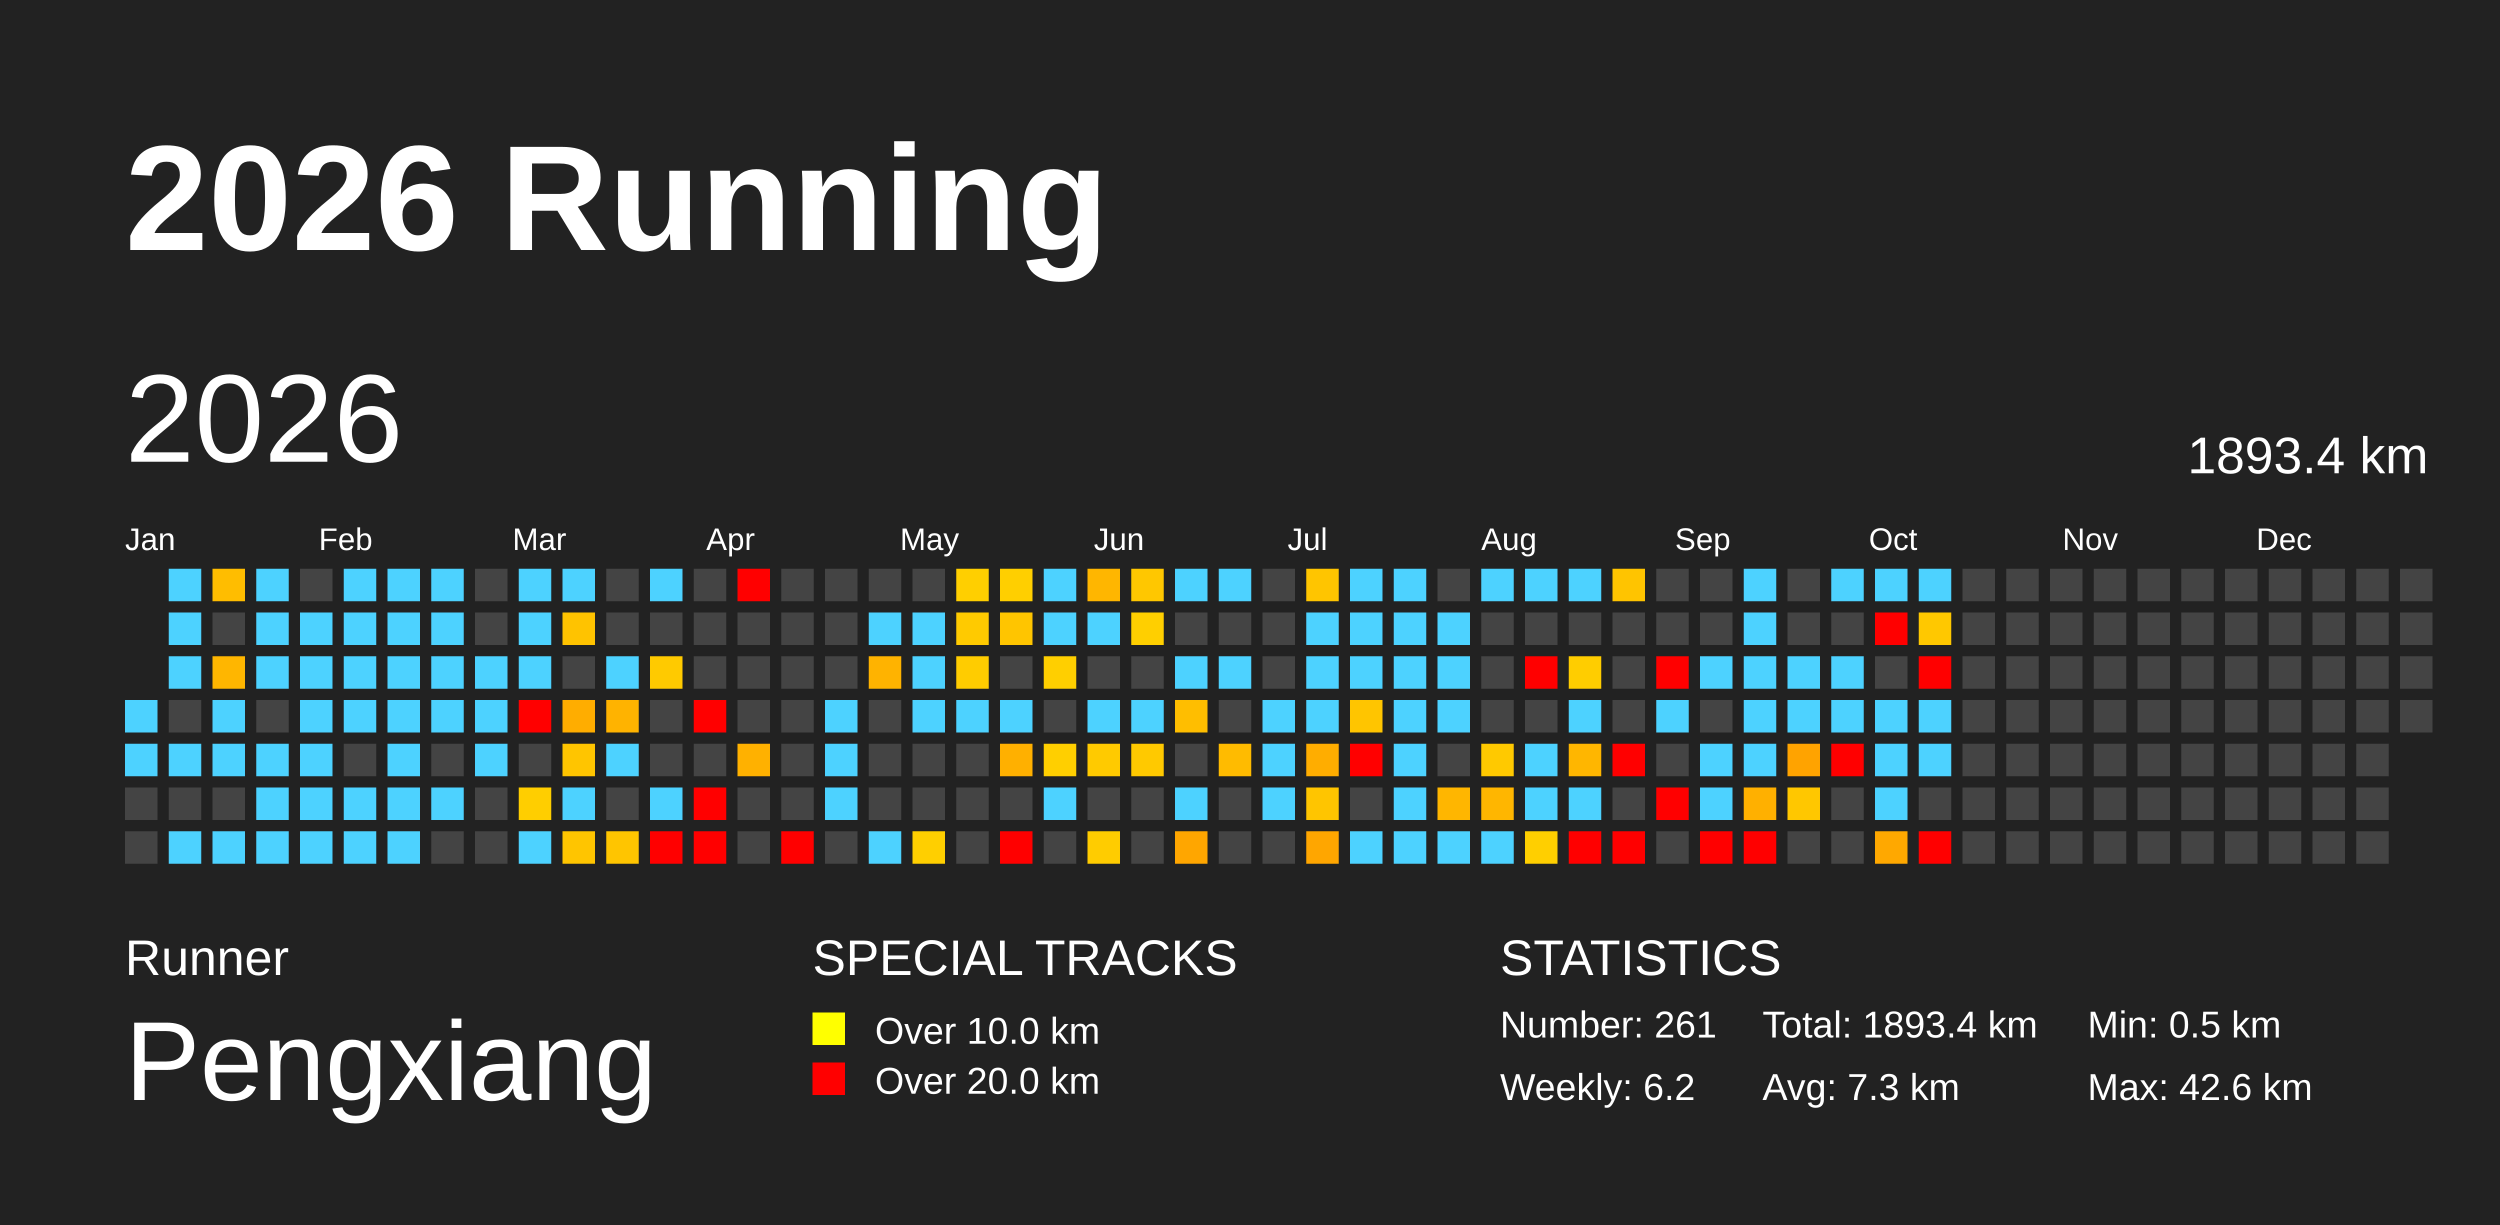
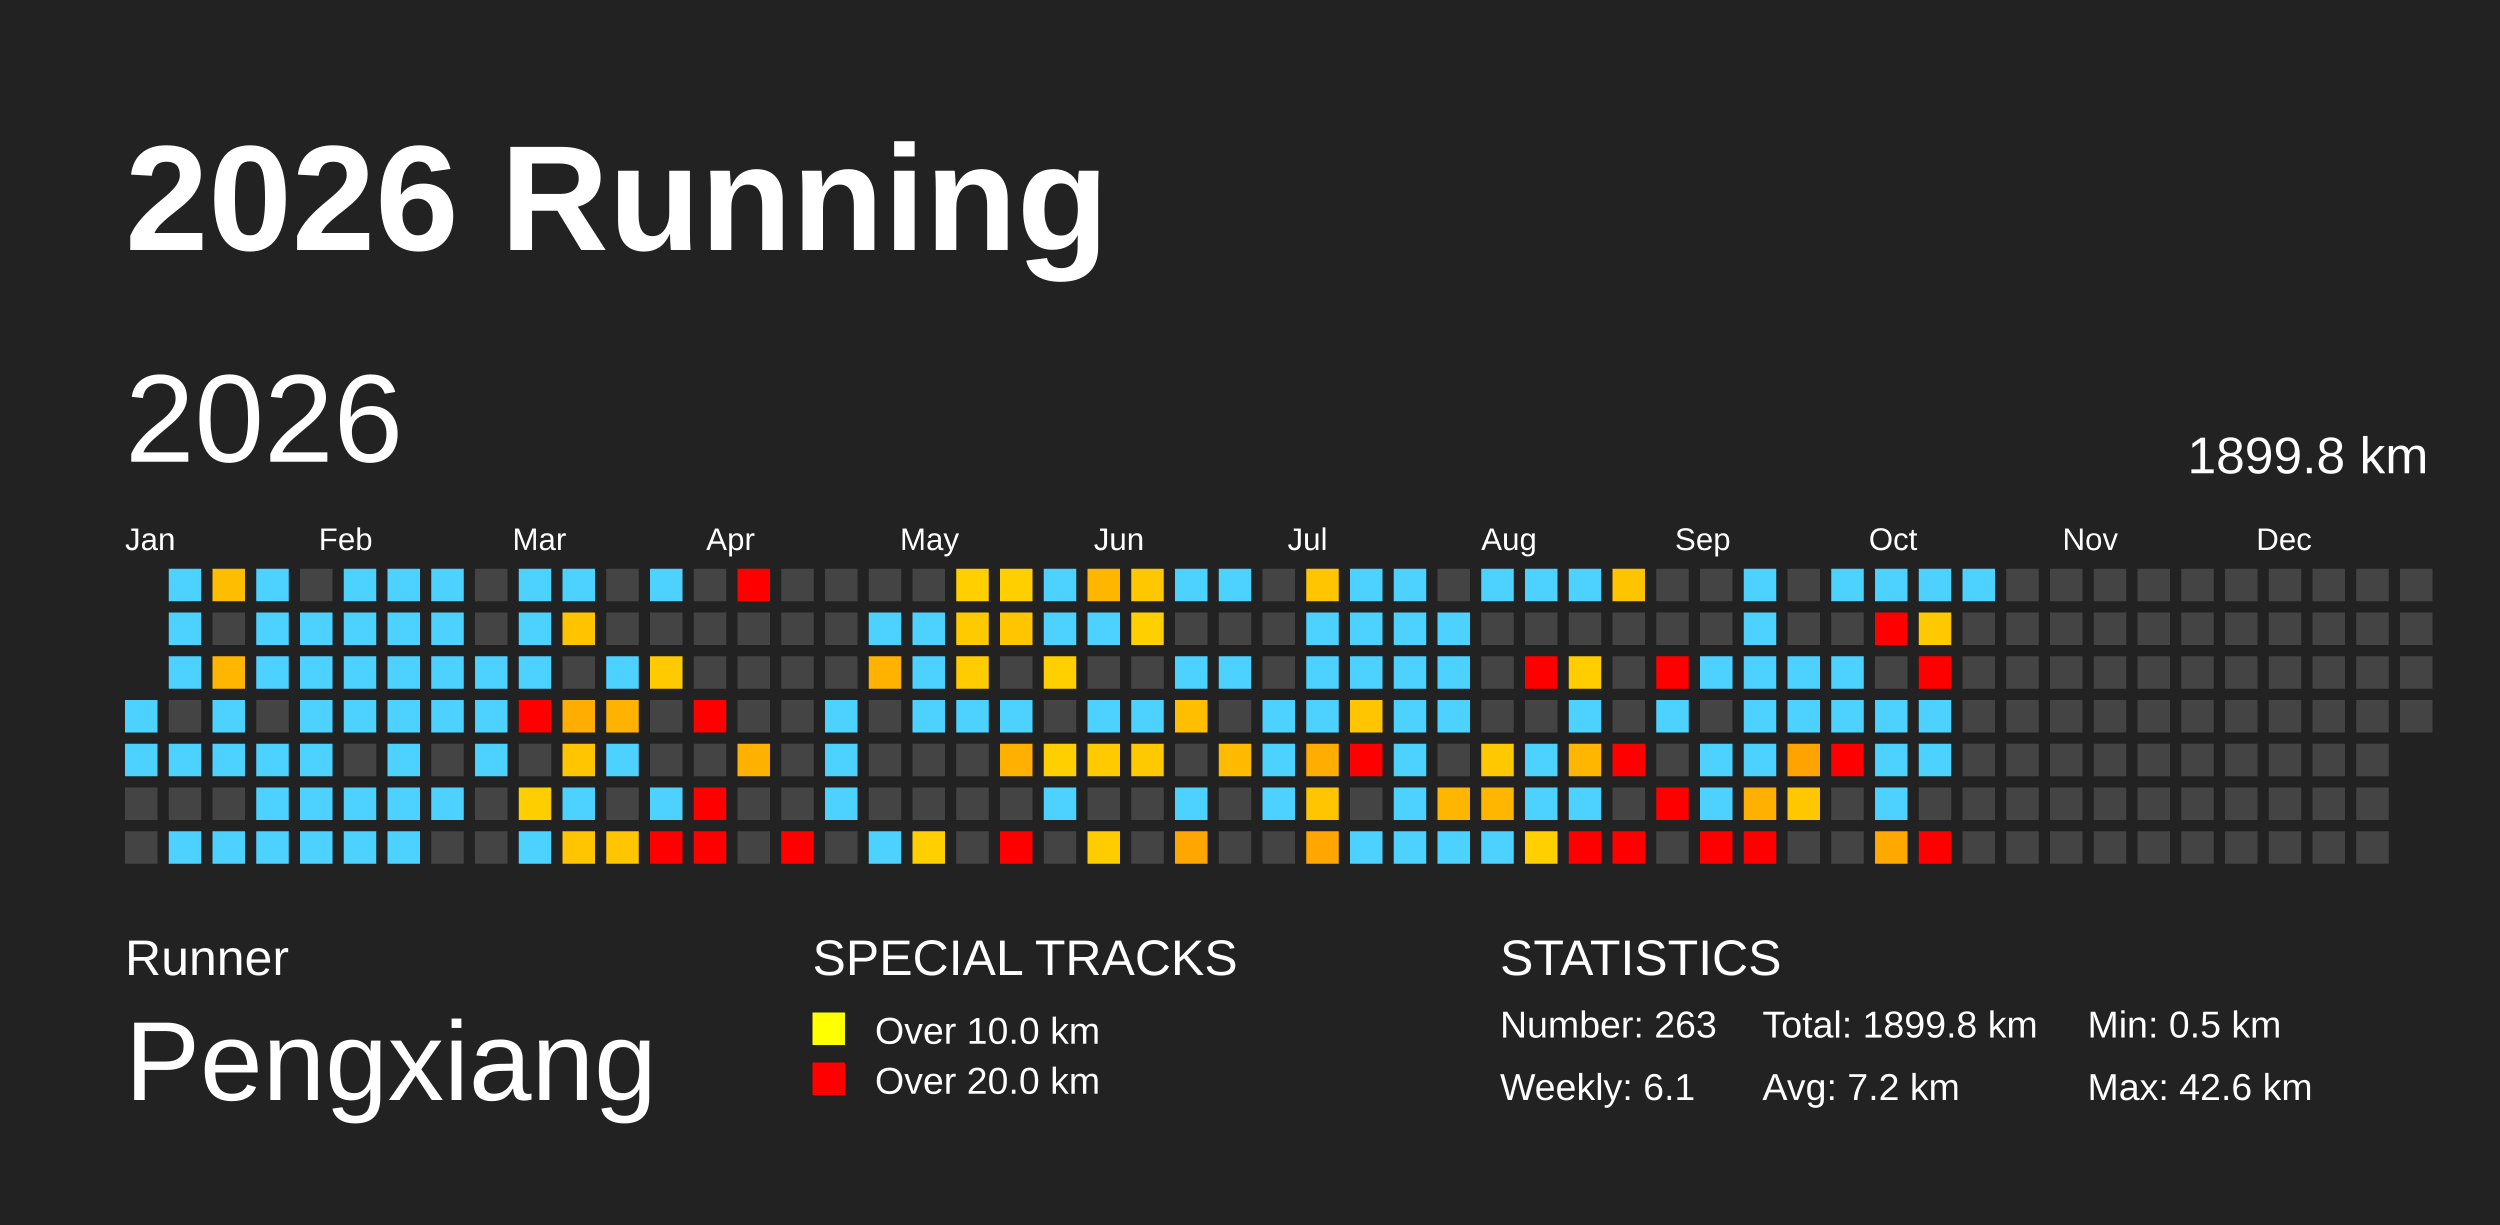
<svg xmlns="http://www.w3.org/2000/svg" baseProfile="full" height="98mm" version="1.1" viewBox="0,0,200,98" width="200mm">
  <defs>
    <pattern height="2" id="indoor-stripe" patternUnits="userSpaceOnUse" width="2">
      <line stroke="white" stroke-opacity="0.45" stroke-width="0.5" x1="0" x2="2" y1="2" y2="0" />
    </pattern>
  </defs>
  <rect fill="#222222" height="98" width="200" x="0" y="0" />
  <text fill="#FFFFFF" style="font-size:12px; font-family:Arial; font-weight:bold;" x="10" y="20">2026 Running</text>
  <text fill="#FFFFFF" style="font-size:4px; font-family:Arial" x="10" y="78">Runner</text>
  <text fill="#FFFFFF" style="font-size:9px; font-family:Arial" x="10" y="88">Pengxiang</text>
  <text fill="#FFFFFF" style="font-size:4px; font-family:Arial" x="65" y="78">SPECIAL TRACKS</text>
  <rect fill="yellow" height="2.6" width="2.6" x="65" y="81" />
  <text fill="#FFFFFF" style="font-size:3px; font-family:Arial" x="70" y="83.5">Over 10.0 km</text>
  <rect fill="red" height="2.6" width="2.6" x="65" y="85" />
  <text fill="#FFFFFF" style="font-size:3px; font-family:Arial" x="70" y="87.5">Over 20.0 km</text>
  <text fill="#FFFFFF" style="font-size:4px; font-family:Arial" x="120" y="78">STATISTICS</text>
-   <text fill="#FFFFFF" style="font-size:3px; font-family:Arial" x="120" y="83">Number: 261</text>
-   <text fill="#FFFFFF" style="font-size:3px; font-family:Arial" x="120" y="88">Weekly: 6.2</text>
-   <text fill="#FFFFFF" style="font-size:3px; font-family:Arial" x="141" y="83">Total: 1893.4 km</text>
-   <text fill="#FFFFFF" style="font-size:3px; font-family:Arial" x="141" y="88">Avg: 7.3 km</text>
+   <text fill="#FFFFFF" style="font-size:3px; font-family:Arial" x="120" y="83">Number: 263</text>
+   <text fill="#FFFFFF" style="font-size:3px; font-family:Arial" x="120" y="88">Weekly: 6.1</text>
+   <text fill="#FFFFFF" style="font-size:3px; font-family:Arial" x="141" y="83">Total: 1899.8 km</text>
+   <text fill="#FFFFFF" style="font-size:3px; font-family:Arial" x="141" y="88">Avg: 7.2 km</text>
  <text fill="#FFFFFF" style="font-size:3px; font-family:Arial" x="167" y="83">Min: 0.5 km</text>
  <text fill="#FFFFFF" style="font-size:3px; font-family:Arial" x="167" y="88">Max: 42.6 km</text>
  <text dominant-baseline="hanging" fill="#FFFFFF" style="font-size:10.0px; font-family:Arial;" x="10" y="30">2026</text>
-   <text dominant-baseline="hanging" fill="#FFFFFF" style="font-size:4.125px; font-family:Arial;" x="175" y="35">1893.4 km</text>
+   <text dominant-baseline="hanging" fill="#FFFFFF" style="font-size:4.125px; font-family:Arial;" x="175" y="35">1899.8 km</text>
  <text fill="#FFFFFF" style="font-size:2.5px; font-family:Arial" x="10.0" y="44">Jan</text>
  <text fill="#FFFFFF" style="font-size:2.5px; font-family:Arial" x="25.5" y="44">Feb</text>
  <text fill="#FFFFFF" style="font-size:2.5px; font-family:Arial" x="41.0" y="44">Mar</text>
  <text fill="#FFFFFF" style="font-size:2.5px; font-family:Arial" x="56.5" y="44">Apr</text>
  <text fill="#FFFFFF" style="font-size:2.5px; font-family:Arial" x="72.0" y="44">May</text>
  <text fill="#FFFFFF" style="font-size:2.5px; font-family:Arial" x="87.5" y="44">Jun</text>
  <text fill="#FFFFFF" style="font-size:2.5px; font-family:Arial" x="103.0" y="44">Jul</text>
  <text fill="#FFFFFF" style="font-size:2.5px; font-family:Arial" x="118.5" y="44">Aug</text>
  <text fill="#FFFFFF" style="font-size:2.5px; font-family:Arial" x="134.0" y="44">Sep</text>
  <text fill="#FFFFFF" style="font-size:2.5px; font-family:Arial" x="149.5" y="44">Oct</text>
  <text fill="#FFFFFF" style="font-size:2.5px; font-family:Arial" x="165.0" y="44">Nov</text>
  <text fill="#FFFFFF" style="font-size:2.5px; font-family:Arial" x="180.5" y="44">Dec</text>
  <rect fill="#4dd2ff" height="2.6" width="2.6" x="10.0" y="56.0" />
  <rect fill="#4dd2ff" height="2.6" width="2.6" x="10.0" y="59.5" />
  <rect fill="#444444" height="2.6" width="2.6" x="10.0" y="63.0" />
  <rect fill="#444444" height="2.6" width="2.6" x="10.0" y="66.5" />
  <rect fill="#4dd2ff" height="2.6" width="2.6" x="13.5" y="45.5" />
  <rect fill="#4dd2ff" height="2.6" width="2.6" x="13.5" y="49.0" />
  <rect fill="#4dd2ff" height="2.6" width="2.6" x="13.5" y="52.5" />
  <rect fill="#444444" height="2.6" width="2.6" x="13.5" y="56.0" />
  <rect fill="#4dd2ff" height="2.6" width="2.6" x="13.5" y="59.5" />
  <rect fill="#444444" height="2.6" width="2.6" x="13.5" y="63.0" />
  <rect fill="#4dd2ff" height="2.6" width="2.6" x="13.5" y="66.5" />
  <rect fill="#ffbd00" height="2.6" width="2.6" x="17.0" y="45.5" />
  <rect fill="#444444" height="2.6" width="2.6" x="17.0" y="49.0" />
  <rect fill="#ffb600" height="2.6" width="2.6" x="17.0" y="52.5" />
  <rect fill="#4dd2ff" height="2.6" width="2.6" x="17.0" y="56.0" />
  <rect fill="#4dd2ff" height="2.6" width="2.6" x="17.0" y="59.5" />
  <rect fill="#444444" height="2.6" width="2.6" x="17.0" y="63.0" />
  <rect fill="#4dd2ff" height="2.6" width="2.6" x="17.0" y="66.5" />
  <rect fill="#4dd2ff" height="2.6" width="2.6" x="20.5" y="45.5" />
  <rect fill="#4dd2ff" height="2.6" width="2.6" x="20.5" y="49.0" />
  <rect fill="#4dd2ff" height="2.6" width="2.6" x="20.5" y="52.5" />
  <rect fill="#444444" height="2.6" width="2.6" x="20.5" y="56.0" />
  <rect fill="#4dd2ff" height="2.6" width="2.6" x="20.5" y="59.5" />
  <rect fill="#4dd2ff" height="2.6" width="2.6" x="20.5" y="63.0" />
  <rect fill="#4dd2ff" height="2.6" width="2.6" x="20.5" y="66.5" />
  <rect fill="#444444" height="2.6" width="2.6" x="24.0" y="45.5" />
  <rect fill="#4dd2ff" height="2.6" width="2.6" x="24.0" y="49.0" />
  <rect fill="#4dd2ff" height="2.6" width="2.6" x="24.0" y="52.5" />
  <rect fill="#4dd2ff" height="2.6" width="2.6" x="24.0" y="56.0" />
  <rect fill="#4dd2ff" height="2.6" width="2.6" x="24.0" y="59.5" />
  <rect fill="#4dd2ff" height="2.6" width="2.6" x="24.0" y="63.0" />
  <rect fill="#4dd2ff" height="2.6" width="2.6" x="24.0" y="66.5" />
  <rect fill="#4dd2ff" height="2.6" width="2.6" x="27.5" y="45.5" />
  <rect fill="#4dd2ff" height="2.6" width="2.6" x="27.5" y="49.0" />
  <rect fill="#4dd2ff" height="2.6" width="2.6" x="27.5" y="52.5" />
  <rect fill="#4dd2ff" height="2.6" width="2.6" x="27.5" y="56.0" />
  <rect fill="#444444" height="2.6" width="2.6" x="27.5" y="59.5" />
  <rect fill="#4dd2ff" height="2.6" width="2.6" x="27.5" y="63.0" />
  <rect fill="#4dd2ff" height="2.6" width="2.6" x="27.5" y="66.5" />
  <rect fill="#4dd2ff" height="2.6" width="2.6" x="31.0" y="45.5" />
  <rect fill="#4dd2ff" height="2.6" width="2.6" x="31.0" y="49.0" />
  <rect fill="#4dd2ff" height="2.6" width="2.6" x="31.0" y="52.5" />
  <rect fill="#4dd2ff" height="2.6" width="2.6" x="31.0" y="56.0" />
  <rect fill="#4dd2ff" height="2.6" width="2.6" x="31.0" y="59.5" />
  <rect fill="#4dd2ff" height="2.6" width="2.6" x="31.0" y="63.0" />
  <rect fill="#4dd2ff" height="2.6" width="2.6" x="31.0" y="66.5" />
  <rect fill="#4dd2ff" height="2.6" width="2.6" x="34.5" y="45.5" />
  <rect fill="#4dd2ff" height="2.6" width="2.6" x="34.5" y="49.0" />
  <rect fill="#4dd2ff" height="2.6" width="2.6" x="34.5" y="52.5" />
  <rect fill="#4dd2ff" height="2.6" width="2.6" x="34.5" y="56.0" />
  <rect fill="#444444" height="2.6" width="2.6" x="34.5" y="59.5" />
  <rect fill="#4dd2ff" height="2.6" width="2.6" x="34.5" y="63.0" />
  <rect fill="#444444" height="2.6" width="2.6" x="34.5" y="66.5" />
  <rect fill="#444444" height="2.6" width="2.6" x="38.0" y="45.5" />
  <rect fill="#444444" height="2.6" width="2.6" x="38.0" y="49.0" />
  <rect fill="#4dd2ff" height="2.6" width="2.6" x="38.0" y="52.5" />
  <rect fill="#4dd2ff" height="2.6" width="2.6" x="38.0" y="56.0" />
  <rect fill="#4dd2ff" height="2.6" width="2.6" x="38.0" y="59.5" />
  <rect fill="#444444" height="2.6" width="2.6" x="38.0" y="63.0" />
  <rect fill="#444444" height="2.6" width="2.6" x="38.0" y="66.5" />
  <rect fill="#4dd2ff" height="2.6" width="2.6" x="41.5" y="45.5" />
  <rect fill="#4dd2ff" height="2.6" width="2.6" x="41.5" y="49.0" />
  <rect fill="#4dd2ff" height="2.6" width="2.6" x="41.5" y="52.5" />
  <rect fill="red" height="2.6" width="2.6" x="41.5" y="56.0" />
  <rect fill="#444444" height="2.6" width="2.6" x="41.5" y="59.5" />
  <rect fill="#ffce00" height="2.6" width="2.6" x="41.5" y="63.0" />
  <rect fill="#4dd2ff" height="2.6" width="2.6" x="41.5" y="66.5" />
  <rect fill="#4dd2ff" height="2.6" width="2.6" x="45.0" y="45.5" />
  <rect fill="#ffc300" height="2.6" width="2.6" x="45.0" y="49.0" />
  <rect fill="#444444" height="2.6" width="2.6" x="45.0" y="52.5" />
  <rect fill="#ffad00" height="2.6" width="2.6" x="45.0" y="56.0" />
  <rect fill="#ffc500" height="2.6" width="2.6" x="45.0" y="59.5" />
  <rect fill="#4dd2ff" height="2.6" width="2.6" x="45.0" y="63.0" />
  <rect fill="#ffc500" height="2.6" width="2.6" x="45.0" y="66.5" />
  <rect fill="#444444" height="2.6" width="2.6" x="48.5" y="45.5" />
  <rect fill="#444444" height="2.6" width="2.6" x="48.5" y="49.0" />
  <rect fill="#4dd2ff" height="2.6" width="2.6" x="48.5" y="52.5" />
  <rect fill="#ffb300" height="2.6" width="2.6" x="48.5" y="56.0" />
  <rect fill="#4dd2ff" height="2.6" width="2.6" x="48.5" y="59.5" />
  <rect fill="#444444" height="2.6" width="2.6" x="48.5" y="63.0" />
  <rect fill="#ffc500" height="2.6" width="2.6" x="48.5" y="66.5" />
  <rect fill="#4dd2ff" height="2.6" width="2.6" x="52.0" y="45.5" />
  <rect fill="#444444" height="2.6" width="2.6" x="52.0" y="49.0" />
  <rect fill="#ffca00" height="2.6" width="2.6" x="52.0" y="52.5" />
  <rect fill="#444444" height="2.6" width="2.6" x="52.0" y="56.0" />
  <rect fill="#444444" height="2.6" width="2.6" x="52.0" y="59.5" />
  <rect fill="#4dd2ff" height="2.6" width="2.6" x="52.0" y="63.0" />
  <rect fill="red" height="2.6" width="2.6" x="52.0" y="66.5" />
  <rect fill="#444444" height="2.6" width="2.6" x="55.5" y="45.5" />
  <rect fill="#444444" height="2.6" width="2.6" x="55.5" y="49.0" />
  <rect fill="#444444" height="2.6" width="2.6" x="55.5" y="52.5" />
  <rect fill="red" height="2.6" width="2.6" x="55.5" y="56.0" />
  <rect fill="#444444" height="2.6" width="2.6" x="55.5" y="59.5" />
  <rect fill="red" height="2.6" width="2.6" x="55.5" y="63.0" />
  <rect fill="red" height="2.6" width="2.6" x="55.5" y="66.5" />
  <rect fill="red" height="2.6" width="2.6" x="59.0" y="45.5" />
  <rect fill="#444444" height="2.6" width="2.6" x="59.0" y="49.0" />
  <rect fill="#444444" height="2.6" width="2.6" x="59.0" y="52.5" />
  <rect fill="#444444" height="2.6" width="2.6" x="59.0" y="56.0" />
  <rect fill="#ffb100" height="2.6" width="2.6" x="59.0" y="59.5" />
  <rect fill="#444444" height="2.6" width="2.6" x="59.0" y="63.0" />
  <rect fill="#444444" height="2.6" width="2.6" x="59.0" y="66.5" />
  <rect fill="#444444" height="2.6" width="2.6" x="62.5" y="45.5" />
  <rect fill="#444444" height="2.6" width="2.6" x="62.5" y="49.0" />
  <rect fill="#444444" height="2.6" width="2.6" x="62.5" y="52.5" />
  <rect fill="#444444" height="2.6" width="2.6" x="62.5" y="56.0" />
  <rect fill="#444444" height="2.6" width="2.6" x="62.5" y="59.5" />
  <rect fill="#444444" height="2.6" width="2.6" x="62.5" y="63.0" />
  <rect fill="red" height="2.6" width="2.6" x="62.5" y="66.5" />
  <rect fill="#444444" height="2.6" width="2.6" x="66.0" y="45.5" />
  <rect fill="#444444" height="2.6" width="2.6" x="66.0" y="49.0" />
  <rect fill="#444444" height="2.6" width="2.6" x="66.0" y="52.5" />
  <rect fill="#4dd2ff" height="2.6" width="2.6" x="66.0" y="56.0" />
  <rect fill="#4dd2ff" height="2.6" width="2.6" x="66.0" y="59.5" />
  <rect fill="#4dd2ff" height="2.6" width="2.6" x="66.0" y="63.0" />
  <rect fill="#444444" height="2.6" width="2.6" x="66.0" y="66.5" />
  <rect fill="#444444" height="2.6" width="2.6" x="69.5" y="45.5" />
  <rect fill="#4dd2ff" height="2.6" width="2.6" x="69.5" y="49.0" />
  <rect fill="#ffb300" height="2.6" width="2.6" x="69.5" y="52.5" />
  <rect fill="#444444" height="2.6" width="2.6" x="69.5" y="56.0" />
  <rect fill="#444444" height="2.6" width="2.6" x="69.5" y="59.5" />
  <rect fill="#444444" height="2.6" width="2.6" x="69.5" y="63.0" />
  <rect fill="#4dd2ff" height="2.6" width="2.6" x="69.5" y="66.5" />
  <rect fill="#444444" height="2.6" width="2.6" x="73.0" y="45.5" />
  <rect fill="#4dd2ff" height="2.6" width="2.6" x="73.0" y="49.0" />
  <rect fill="#4dd2ff" height="2.6" width="2.6" x="73.0" y="52.5" />
  <rect fill="#4dd2ff" height="2.6" width="2.6" x="73.0" y="56.0" />
  <rect fill="#444444" height="2.6" width="2.6" x="73.0" y="59.5" />
  <rect fill="#444444" height="2.6" width="2.6" x="73.0" y="63.0" />
  <rect fill="#ffcf00" height="2.6" width="2.6" x="73.0" y="66.5" />
  <rect fill="#ffcf00" height="2.6" width="2.6" x="76.5" y="45.5" />
  <rect fill="#ffca00" height="2.6" width="2.6" x="76.5" y="49.0" />
  <rect fill="#ffcc00" height="2.6" width="2.6" x="76.5" y="52.5" />
  <rect fill="#4dd2ff" height="2.6" width="2.6" x="76.5" y="56.0" />
  <rect fill="#444444" height="2.6" width="2.6" x="76.5" y="59.5" />
  <rect fill="#444444" height="2.6" width="2.6" x="76.5" y="63.0" />
  <rect fill="#444444" height="2.6" width="2.6" x="76.5" y="66.5" />
  <rect fill="#ffcf00" height="2.6" width="2.6" x="80.0" y="45.5" />
  <rect fill="#ffc500" height="2.6" width="2.6" x="80.0" y="49.0" />
  <rect fill="#444444" height="2.6" width="2.6" x="80.0" y="52.5" />
  <rect fill="#4dd2ff" height="2.6" width="2.6" x="80.0" y="56.0" />
  <rect fill="#ffb000" height="2.6" width="2.6" x="80.0" y="59.5" />
  <rect fill="#444444" height="2.6" width="2.6" x="80.0" y="63.0" />
  <rect fill="red" height="2.6" width="2.6" x="80.0" y="66.5" />
  <rect fill="#4dd2ff" height="2.6" width="2.6" x="83.5" y="45.5" />
  <rect fill="#4dd2ff" height="2.6" width="2.6" x="83.5" y="49.0" />
  <rect fill="#ffcf00" height="2.6" width="2.6" x="83.5" y="52.5" />
  <rect fill="#444444" height="2.6" width="2.6" x="83.5" y="56.0" />
  <rect fill="#ffcf00" height="2.6" width="2.6" x="83.5" y="59.5" />
  <rect fill="#4dd2ff" height="2.6" width="2.6" x="83.5" y="63.0" />
  <rect fill="#444444" height="2.6" width="2.6" x="83.5" y="66.5" />
  <rect fill="#ffb600" height="2.6" width="2.6" x="87.0" y="45.5" />
  <rect fill="#4dd2ff" height="2.6" width="2.6" x="87.0" y="49.0" />
  <rect fill="#444444" height="2.6" width="2.6" x="87.0" y="52.5" />
  <rect fill="#4dd2ff" height="2.6" width="2.6" x="87.0" y="56.0" />
  <rect fill="#ffca00" height="2.6" width="2.6" x="87.0" y="59.5" />
  <rect fill="#444444" height="2.6" width="2.6" x="87.0" y="63.0" />
  <rect fill="#ffcc00" height="2.6" width="2.6" x="87.0" y="66.5" />
  <rect fill="#ffc700" height="2.6" width="2.6" x="90.5" y="45.5" />
  <rect fill="#ffcf00" height="2.6" width="2.6" x="90.5" y="49.0" />
  <rect fill="#444444" height="2.6" width="2.6" x="90.5" y="52.5" />
  <rect fill="#4dd2ff" height="2.6" width="2.6" x="90.5" y="56.0" />
  <rect fill="#ffc900" height="2.6" width="2.6" x="90.5" y="59.5" />
  <rect fill="#444444" height="2.6" width="2.6" x="90.5" y="63.0" />
  <rect fill="#444444" height="2.6" width="2.6" x="90.5" y="66.5" />
  <rect fill="#4dd2ff" height="2.6" width="2.6" x="94.0" y="45.5" />
  <rect fill="#444444" height="2.6" width="2.6" x="94.0" y="49.0" />
  <rect fill="#4dd2ff" height="2.6" width="2.6" x="94.0" y="52.5" />
  <rect fill="#ffbe00" height="2.6" width="2.6" x="94.0" y="56.0" />
  <rect fill="#444444" height="2.6" width="2.6" x="94.0" y="59.5" />
  <rect fill="#4dd2ff" height="2.6" width="2.6" x="94.0" y="63.0" />
  <rect fill="#ffa600" height="2.6" width="2.6" x="94.0" y="66.5" />
  <rect fill="#4dd2ff" height="2.6" width="2.6" x="97.5" y="45.5" />
  <rect fill="#444444" height="2.6" width="2.6" x="97.5" y="49.0" />
  <rect fill="#4dd2ff" height="2.6" width="2.6" x="97.5" y="52.5" />
  <rect fill="#444444" height="2.6" width="2.6" x="97.5" y="56.0" />
  <rect fill="#ffbb00" height="2.6" width="2.6" x="97.5" y="59.5" />
  <rect fill="#444444" height="2.6" width="2.6" x="97.5" y="63.0" />
  <rect fill="#444444" height="2.6" width="2.6" x="97.5" y="66.5" />
  <rect fill="#444444" height="2.6" width="2.6" x="101.0" y="45.5" />
  <rect fill="#444444" height="2.6" width="2.6" x="101.0" y="49.0" />
  <rect fill="#444444" height="2.6" width="2.6" x="101.0" y="52.5" />
  <rect fill="#4dd2ff" height="2.6" width="2.6" x="101.0" y="56.0" />
  <rect fill="#4dd2ff" height="2.6" width="2.6" x="101.0" y="59.5" />
  <rect fill="#4dd2ff" height="2.6" width="2.6" x="101.0" y="63.0" />
  <rect fill="#444444" height="2.6" width="2.6" x="101.0" y="66.5" />
  <rect fill="#ffc500" height="2.6" width="2.6" x="104.5" y="45.5" />
  <rect fill="#4dd2ff" height="2.6" width="2.6" x="104.5" y="49.0" />
  <rect fill="#4dd2ff" height="2.6" width="2.6" x="104.5" y="52.5" />
  <rect fill="#4dd2ff" height="2.6" width="2.6" x="104.5" y="56.0" />
  <rect fill="#ffad00" height="2.6" width="2.6" x="104.5" y="59.5" />
  <rect fill="#ffc500" height="2.6" width="2.6" x="104.5" y="63.0" />
  <rect fill="#ffa600" height="2.6" width="2.6" x="104.5" y="66.5" />
  <rect fill="#4dd2ff" height="2.6" width="2.6" x="108.0" y="45.5" />
  <rect fill="#4dd2ff" height="2.6" width="2.6" x="108.0" y="49.0" />
  <rect fill="#4dd2ff" height="2.6" width="2.6" x="108.0" y="52.5" />
  <rect fill="#ffc500" height="2.6" width="2.6" x="108.0" y="56.0" />
  <rect fill="red" height="2.6" width="2.6" x="108.0" y="59.5" />
  <rect fill="#444444" height="2.6" width="2.6" x="108.0" y="63.0" />
  <rect fill="#4dd2ff" height="2.6" width="2.6" x="108.0" y="66.5" />
  <rect fill="#4dd2ff" height="2.6" width="2.6" x="111.5" y="45.5" />
  <rect fill="#4dd2ff" height="2.6" width="2.6" x="111.5" y="49.0" />
  <rect fill="#4dd2ff" height="2.6" width="2.6" x="111.5" y="52.5" />
  <rect fill="#4dd2ff" height="2.6" width="2.6" x="111.5" y="56.0" />
  <rect fill="#4dd2ff" height="2.6" width="2.6" x="111.5" y="59.5" />
  <rect fill="#4dd2ff" height="2.6" width="2.6" x="111.5" y="63.0" />
  <rect fill="#4dd2ff" height="2.6" width="2.6" x="111.5" y="66.5" />
  <rect fill="#444444" height="2.6" width="2.6" x="115.0" y="45.5" />
  <rect fill="#4dd2ff" height="2.6" width="2.6" x="115.0" y="49.0" />
  <rect fill="#4dd2ff" height="2.6" width="2.6" x="115.0" y="52.5" />
  <rect fill="#4dd2ff" height="2.6" width="2.6" x="115.0" y="56.0" />
  <rect fill="#444444" height="2.6" width="2.6" x="115.0" y="59.5" />
  <rect fill="#ffb600" height="2.6" width="2.6" x="115.0" y="63.0" />
  <rect fill="#4dd2ff" height="2.6" width="2.6" x="115.0" y="66.5" />
  <rect fill="#4dd2ff" height="2.6" width="2.6" x="118.5" y="45.5" />
  <rect fill="#444444" height="2.6" width="2.6" x="118.5" y="49.0" />
  <rect fill="#444444" height="2.6" width="2.6" x="118.5" y="52.5" />
  <rect fill="#444444" height="2.6" width="2.6" x="118.5" y="56.0" />
  <rect fill="#ffc900" height="2.6" width="2.6" x="118.5" y="59.5" />
  <rect fill="#ffb600" height="2.6" width="2.6" x="118.5" y="63.0" />
  <rect fill="#4dd2ff" height="2.6" width="2.6" x="118.5" y="66.5" />
  <rect fill="#4dd2ff" height="2.6" width="2.6" x="122.0" y="45.5" />
  <rect fill="#444444" height="2.6" width="2.6" x="122.0" y="49.0" />
  <rect fill="red" height="2.6" width="2.6" x="122.0" y="52.5" />
  <rect fill="#444444" height="2.6" width="2.6" x="122.0" y="56.0" />
  <rect fill="#4dd2ff" height="2.6" width="2.6" x="122.0" y="59.5" />
  <rect fill="#4dd2ff" height="2.6" width="2.6" x="122.0" y="63.0" />
  <rect fill="#ffcf00" height="2.6" width="2.6" x="122.0" y="66.5" />
  <rect fill="#4dd2ff" height="2.6" width="2.6" x="125.5" y="45.5" />
  <rect fill="#444444" height="2.6" width="2.6" x="125.5" y="49.0" />
  <rect fill="#ffcd00" height="2.6" width="2.6" x="125.5" y="52.5" />
  <rect fill="#4dd2ff" height="2.6" width="2.6" x="125.5" y="56.0" />
  <rect fill="#ffb600" height="2.6" width="2.6" x="125.5" y="59.5" />
  <rect fill="#4dd2ff" height="2.6" width="2.6" x="125.5" y="63.0" />
  <rect fill="red" height="2.6" width="2.6" x="125.5" y="66.5" />
  <rect fill="#ffc400" height="2.6" width="2.6" x="129.0" y="45.5" />
  <rect fill="#444444" height="2.6" width="2.6" x="129.0" y="49.0" />
  <rect fill="#444444" height="2.6" width="2.6" x="129.0" y="52.5" />
  <rect fill="#444444" height="2.6" width="2.6" x="129.0" y="56.0" />
  <rect fill="red" height="2.6" width="2.6" x="129.0" y="59.5" />
  <rect fill="#444444" height="2.6" width="2.6" x="129.0" y="63.0" />
  <rect fill="red" height="2.6" width="2.6" x="129.0" y="66.5" />
  <rect fill="#444444" height="2.6" width="2.6" x="132.5" y="45.5" />
  <rect fill="#444444" height="2.6" width="2.6" x="132.5" y="49.0" />
  <rect fill="red" height="2.6" width="2.6" x="132.5" y="52.5" />
  <rect fill="#4dd2ff" height="2.6" width="2.6" x="132.5" y="56.0" />
  <rect fill="#444444" height="2.6" width="2.6" x="132.5" y="59.5" />
  <rect fill="red" height="2.6" width="2.6" x="132.5" y="63.0" />
  <rect fill="#444444" height="2.6" width="2.6" x="132.5" y="66.5" />
  <rect fill="#444444" height="2.6" width="2.6" x="136.0" y="45.5" />
  <rect fill="#444444" height="2.6" width="2.6" x="136.0" y="49.0" />
  <rect fill="#4dd2ff" height="2.6" width="2.6" x="136.0" y="52.5" />
  <rect fill="#444444" height="2.6" width="2.6" x="136.0" y="56.0" />
  <rect fill="#4dd2ff" height="2.6" width="2.6" x="136.0" y="59.5" />
  <rect fill="#4dd2ff" height="2.6" width="2.6" x="136.0" y="63.0" />
  <rect fill="red" height="2.6" width="2.6" x="136.0" y="66.5" />
  <rect fill="#4dd2ff" height="2.6" width="2.6" x="139.5" y="45.5" />
  <rect fill="#4dd2ff" height="2.6" width="2.6" x="139.5" y="49.0" />
  <rect fill="#4dd2ff" height="2.6" width="2.6" x="139.5" y="52.5" />
  <rect fill="#4dd2ff" height="2.6" width="2.6" x="139.5" y="56.0" />
  <rect fill="#4dd2ff" height="2.6" width="2.6" x="139.5" y="59.5" />
  <rect fill="#ffb000" height="2.6" width="2.6" x="139.5" y="63.0" />
  <rect fill="red" height="2.6" width="2.6" x="139.5" y="66.5" />
  <rect fill="#444444" height="2.6" width="2.6" x="143.0" y="45.5" />
  <rect fill="#444444" height="2.6" width="2.6" x="143.0" y="49.0" />
  <rect fill="#4dd2ff" height="2.6" width="2.6" x="143.0" y="52.5" />
  <rect fill="#4dd2ff" height="2.6" width="2.6" x="143.0" y="56.0" />
  <rect fill="#ffa300" height="2.6" width="2.6" x="143.0" y="59.5" />
  <rect fill="#ffc700" height="2.6" width="2.6" x="143.0" y="63.0" />
  <rect fill="#444444" height="2.6" width="2.6" x="143.0" y="66.5" />
  <rect fill="#4dd2ff" height="2.6" width="2.6" x="146.5" y="45.5" />
  <rect fill="#444444" height="2.6" width="2.6" x="146.5" y="49.0" />
  <rect fill="#4dd2ff" height="2.6" width="2.6" x="146.5" y="52.5" />
  <rect fill="#4dd2ff" height="2.6" width="2.6" x="146.5" y="56.0" />
  <rect fill="red" height="2.6" width="2.6" x="146.5" y="59.5" />
  <rect fill="#444444" height="2.6" width="2.6" x="146.5" y="63.0" />
  <rect fill="#444444" height="2.6" width="2.6" x="146.5" y="66.5" />
  <rect fill="#4dd2ff" height="2.6" width="2.6" x="150.0" y="45.5" />
  <rect fill="red" height="2.6" width="2.6" x="150.0" y="49.0" />
  <rect fill="#444444" height="2.6" width="2.6" x="150.0" y="52.5" />
  <rect fill="#4dd2ff" height="2.6" width="2.6" x="150.0" y="56.0" />
  <rect fill="#4dd2ff" height="2.6" width="2.6" x="150.0" y="59.5" />
  <rect fill="#4dd2ff" height="2.6" width="2.6" x="150.0" y="63.0" />
  <rect fill="#ffa800" height="2.6" width="2.6" x="150.0" y="66.5" />
  <rect fill="#4dd2ff" height="2.6" width="2.6" x="153.5" y="45.5" />
  <rect fill="#ffc800" height="2.6" width="2.6" x="153.5" y="49.0" />
  <rect fill="red" height="2.6" width="2.6" x="153.5" y="52.5" />
  <rect fill="#4dd2ff" height="2.6" width="2.6" x="153.5" y="56.0" />
  <rect fill="#4dd2ff" height="2.6" width="2.6" x="153.5" y="59.5" />
  <rect fill="#444444" height="2.6" width="2.6" x="153.5" y="63.0" />
  <rect fill="red" height="2.6" width="2.6" x="153.5" y="66.5" />
-   <rect fill="#444444" height="2.6" width="2.6" x="157.0" y="45.5" />
+   <rect fill="#4dd2ff" height="2.6" width="2.6" x="157.0" y="45.5" />
  <rect fill="#444444" height="2.6" width="2.6" x="157.0" y="49.0" />
  <rect fill="#444444" height="2.6" width="2.6" x="157.0" y="52.5" />
  <rect fill="#444444" height="2.6" width="2.6" x="157.0" y="56.0" />
  <rect fill="#444444" height="2.6" width="2.6" x="157.0" y="59.5" />
  <rect fill="#444444" height="2.6" width="2.6" x="157.0" y="63.0" />
  <rect fill="#444444" height="2.6" width="2.6" x="157.0" y="66.5" />
  <rect fill="#444444" height="2.6" width="2.6" x="160.5" y="45.5" />
  <rect fill="#444444" height="2.6" width="2.6" x="160.5" y="49.0" />
  <rect fill="#444444" height="2.6" width="2.6" x="160.5" y="52.5" />
  <rect fill="#444444" height="2.6" width="2.6" x="160.5" y="56.0" />
  <rect fill="#444444" height="2.6" width="2.6" x="160.5" y="59.5" />
  <rect fill="#444444" height="2.6" width="2.6" x="160.5" y="63.0" />
  <rect fill="#444444" height="2.6" width="2.6" x="160.5" y="66.5" />
  <rect fill="#444444" height="2.6" width="2.6" x="164.0" y="45.5" />
  <rect fill="#444444" height="2.6" width="2.6" x="164.0" y="49.0" />
  <rect fill="#444444" height="2.6" width="2.6" x="164.0" y="52.5" />
  <rect fill="#444444" height="2.6" width="2.6" x="164.0" y="56.0" />
  <rect fill="#444444" height="2.6" width="2.6" x="164.0" y="59.5" />
  <rect fill="#444444" height="2.6" width="2.6" x="164.0" y="63.0" />
  <rect fill="#444444" height="2.6" width="2.6" x="164.0" y="66.5" />
  <rect fill="#444444" height="2.6" width="2.6" x="167.5" y="45.5" />
  <rect fill="#444444" height="2.6" width="2.6" x="167.5" y="49.0" />
  <rect fill="#444444" height="2.6" width="2.6" x="167.5" y="52.5" />
  <rect fill="#444444" height="2.6" width="2.6" x="167.5" y="56.0" />
  <rect fill="#444444" height="2.6" width="2.6" x="167.5" y="59.5" />
  <rect fill="#444444" height="2.6" width="2.6" x="167.5" y="63.0" />
  <rect fill="#444444" height="2.6" width="2.6" x="167.5" y="66.5" />
  <rect fill="#444444" height="2.6" width="2.6" x="171.0" y="45.5" />
  <rect fill="#444444" height="2.6" width="2.6" x="171.0" y="49.0" />
  <rect fill="#444444" height="2.6" width="2.6" x="171.0" y="52.5" />
  <rect fill="#444444" height="2.6" width="2.6" x="171.0" y="56.0" />
  <rect fill="#444444" height="2.6" width="2.6" x="171.0" y="59.5" />
  <rect fill="#444444" height="2.6" width="2.6" x="171.0" y="63.0" />
  <rect fill="#444444" height="2.6" width="2.6" x="171.0" y="66.5" />
  <rect fill="#444444" height="2.6" width="2.6" x="174.5" y="45.5" />
  <rect fill="#444444" height="2.6" width="2.6" x="174.5" y="49.0" />
  <rect fill="#444444" height="2.6" width="2.6" x="174.5" y="52.5" />
  <rect fill="#444444" height="2.6" width="2.6" x="174.5" y="56.0" />
  <rect fill="#444444" height="2.6" width="2.6" x="174.5" y="59.5" />
  <rect fill="#444444" height="2.6" width="2.6" x="174.5" y="63.0" />
  <rect fill="#444444" height="2.6" width="2.6" x="174.5" y="66.5" />
  <rect fill="#444444" height="2.6" width="2.6" x="178.0" y="45.5" />
  <rect fill="#444444" height="2.6" width="2.6" x="178.0" y="49.0" />
  <rect fill="#444444" height="2.6" width="2.6" x="178.0" y="52.5" />
  <rect fill="#444444" height="2.6" width="2.6" x="178.0" y="56.0" />
  <rect fill="#444444" height="2.6" width="2.6" x="178.0" y="59.5" />
  <rect fill="#444444" height="2.6" width="2.6" x="178.0" y="63.0" />
  <rect fill="#444444" height="2.6" width="2.6" x="178.0" y="66.5" />
  <rect fill="#444444" height="2.6" width="2.6" x="181.5" y="45.5" />
  <rect fill="#444444" height="2.6" width="2.6" x="181.5" y="49.0" />
  <rect fill="#444444" height="2.6" width="2.6" x="181.5" y="52.5" />
  <rect fill="#444444" height="2.6" width="2.6" x="181.5" y="56.0" />
  <rect fill="#444444" height="2.6" width="2.6" x="181.5" y="59.5" />
  <rect fill="#444444" height="2.6" width="2.6" x="181.5" y="63.0" />
  <rect fill="#444444" height="2.6" width="2.6" x="181.5" y="66.5" />
  <rect fill="#444444" height="2.6" width="2.6" x="185.0" y="45.5" />
  <rect fill="#444444" height="2.6" width="2.6" x="185.0" y="49.0" />
  <rect fill="#444444" height="2.6" width="2.6" x="185.0" y="52.5" />
  <rect fill="#444444" height="2.6" width="2.6" x="185.0" y="56.0" />
  <rect fill="#444444" height="2.6" width="2.6" x="185.0" y="59.5" />
  <rect fill="#444444" height="2.6" width="2.6" x="185.0" y="63.0" />
  <rect fill="#444444" height="2.6" width="2.6" x="185.0" y="66.5" />
  <rect fill="#444444" height="2.6" width="2.6" x="188.5" y="45.5" />
  <rect fill="#444444" height="2.6" width="2.6" x="188.5" y="49.0" />
  <rect fill="#444444" height="2.6" width="2.6" x="188.5" y="52.5" />
  <rect fill="#444444" height="2.6" width="2.6" x="188.5" y="56.0" />
  <rect fill="#444444" height="2.6" width="2.6" x="188.5" y="59.5" />
  <rect fill="#444444" height="2.6" width="2.6" x="188.5" y="63.0" />
  <rect fill="#444444" height="2.6" width="2.6" x="188.5" y="66.5" />
  <rect fill="#444444" height="2.6" width="2.6" x="192.0" y="45.5" />
  <rect fill="#444444" height="2.6" width="2.6" x="192.0" y="49.0" />
  <rect fill="#444444" height="2.6" width="2.6" x="192.0" y="52.5" />
  <rect fill="#444444" height="2.6" width="2.6" x="192.0" y="56.0" />
</svg>
